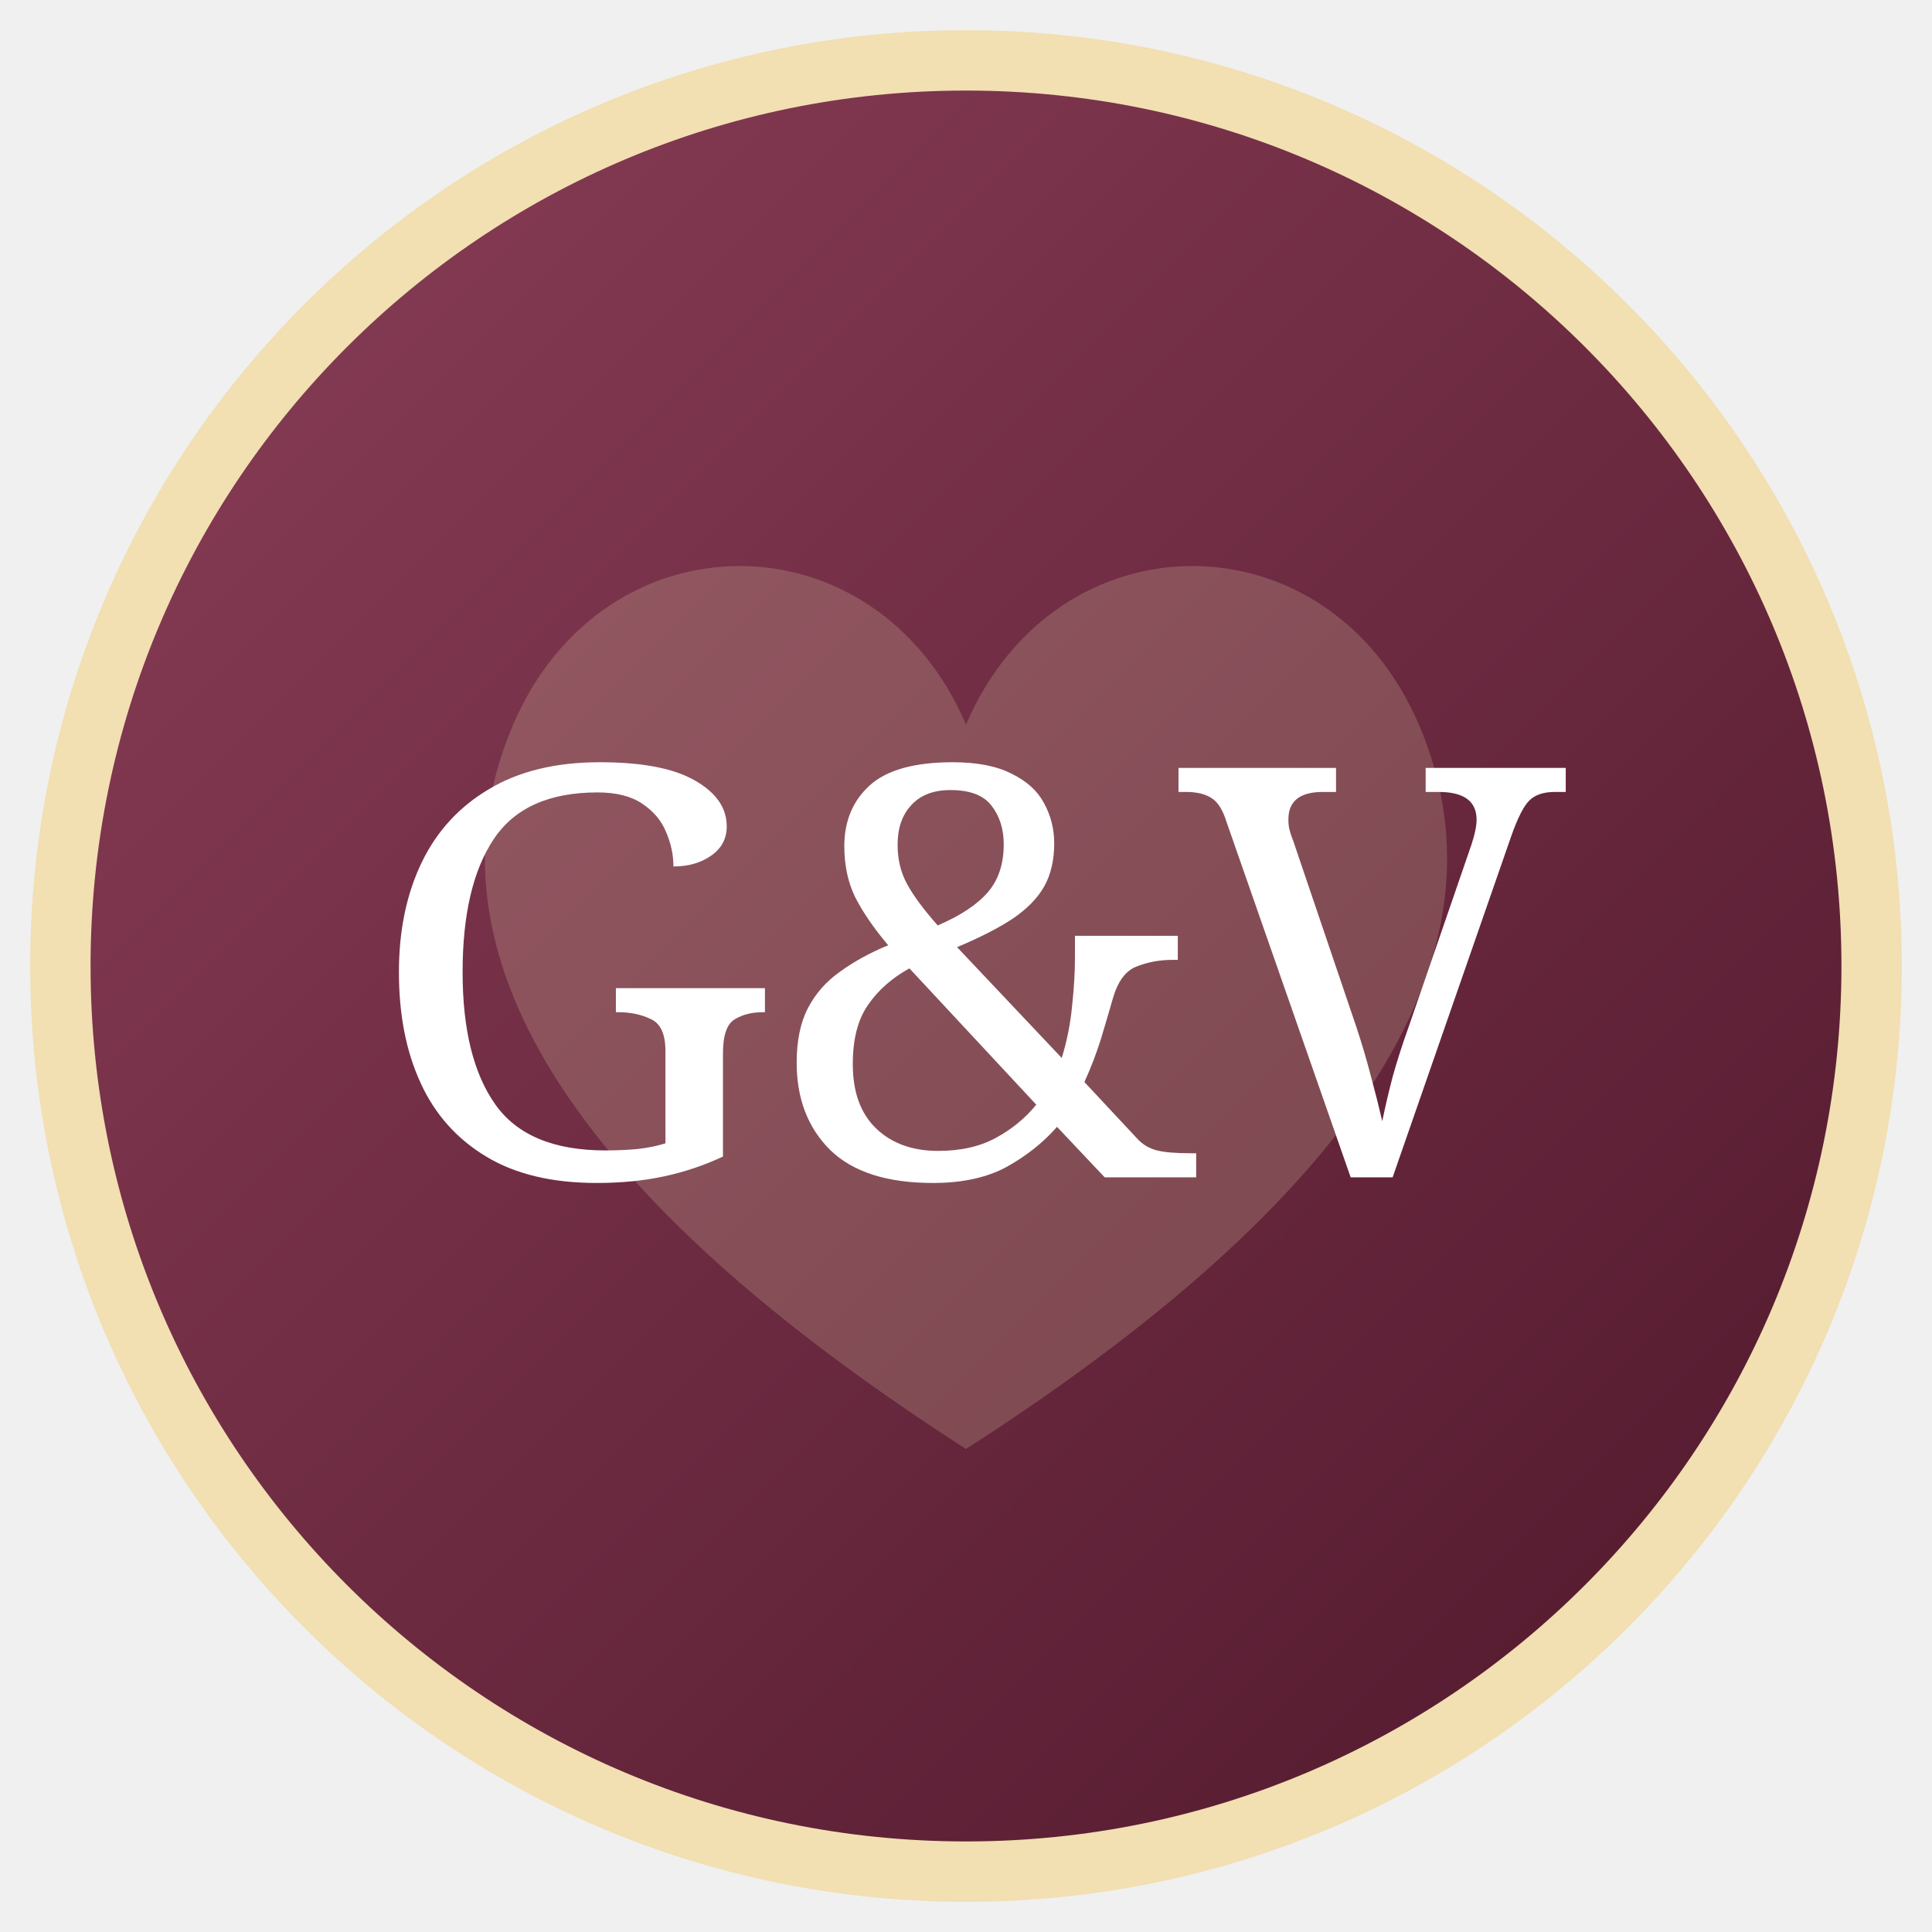
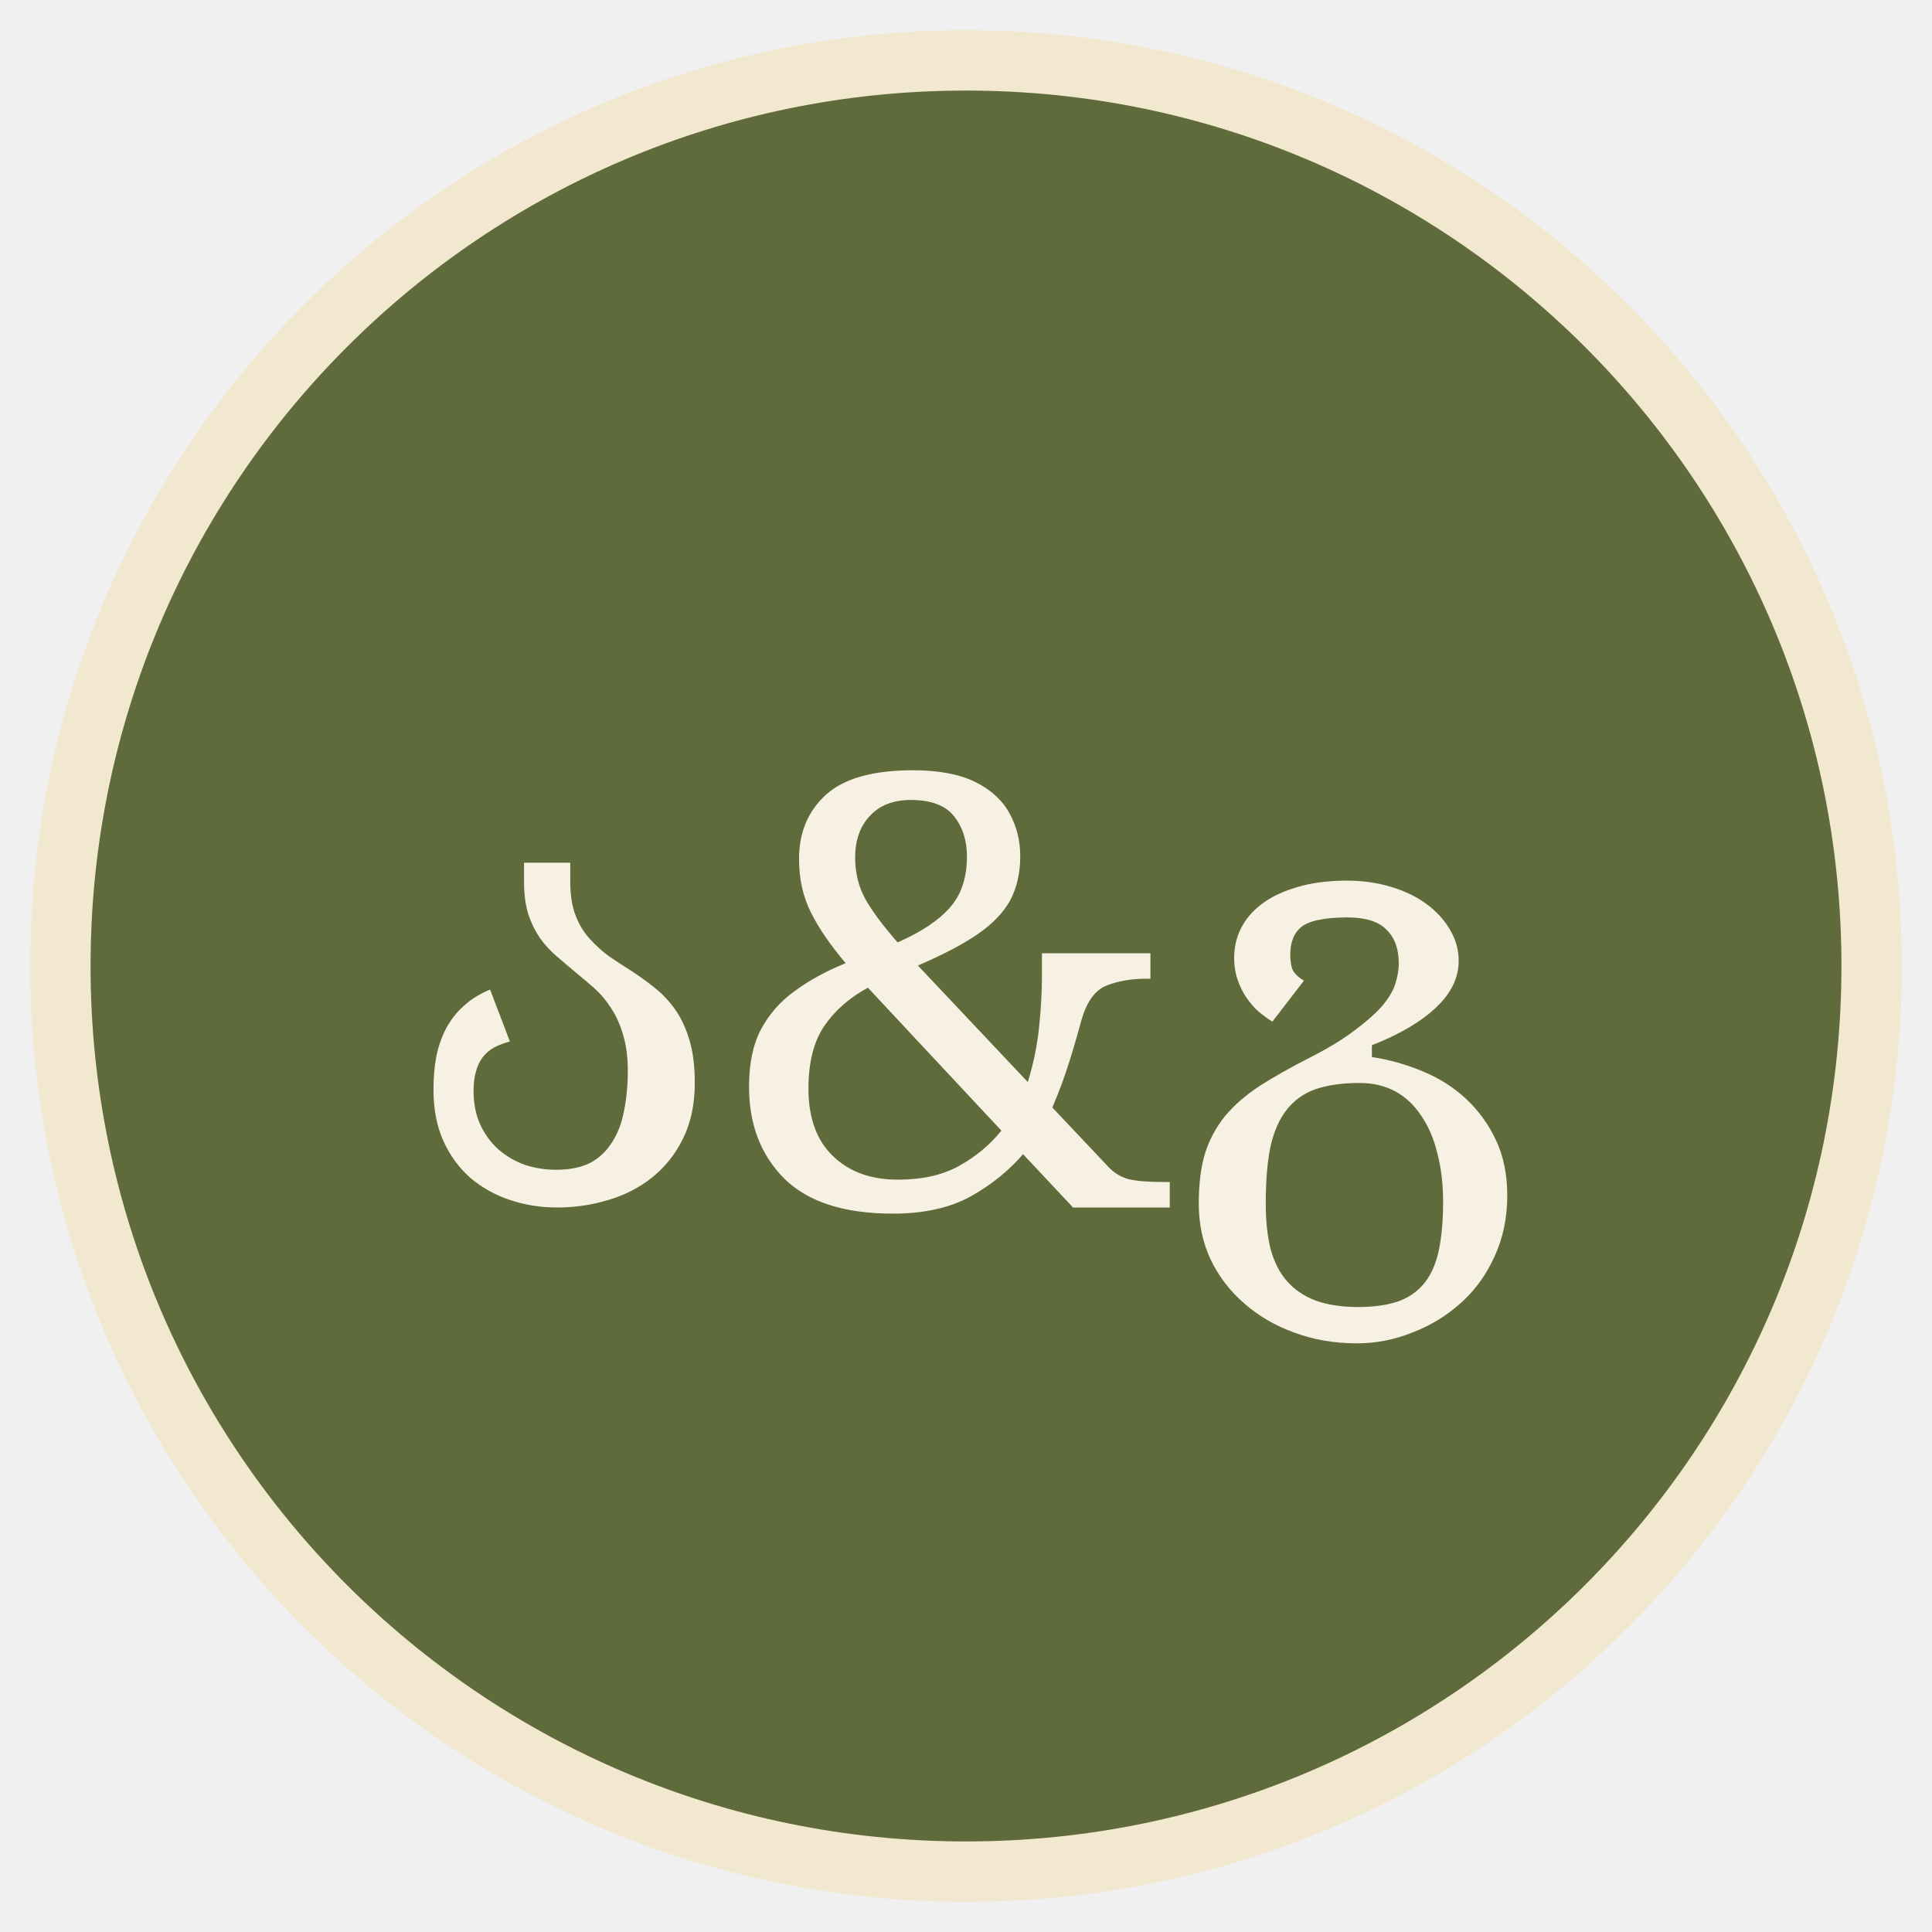
<svg xmlns="http://www.w3.org/2000/svg" viewBox="0 0 64 64">
-   <defs>
-     <linearGradient id="wine" x1="0" y1="0" x2="1" y2="1">
-       <stop offset="0" stop-color="#8b3f58" />
-       <stop offset="1" stop-color="#4f172b" />
-     </linearGradient>
-   </defs>
-   <circle cx="32" cy="32" r="30" fill="url(#wine)" stroke="#f2dfb2" stroke-width="2" />
-   <path d="M32 48C18 39 14 31 17 24c3-7 12-7 15 0 3-7 12-7 15 0 3 7-1 15-15 24Z" fill="#f2dfb2" opacity=".2" />
-   <text x="32" y="39" fill="#fff" font-family="Georgia, serif" font-size="19" text-anchor="middle">G&amp;V</text>
+   <circle cx="32" cy="32" r="30" fill="#5f6b3a" stroke="#f2e8d0" stroke-width="2" />
+   <text x="32" y="40" fill="#f7f1e3" font-family="Georgia, serif" font-size="20" text-anchor="middle">ა&amp;გ</text>
</svg>
